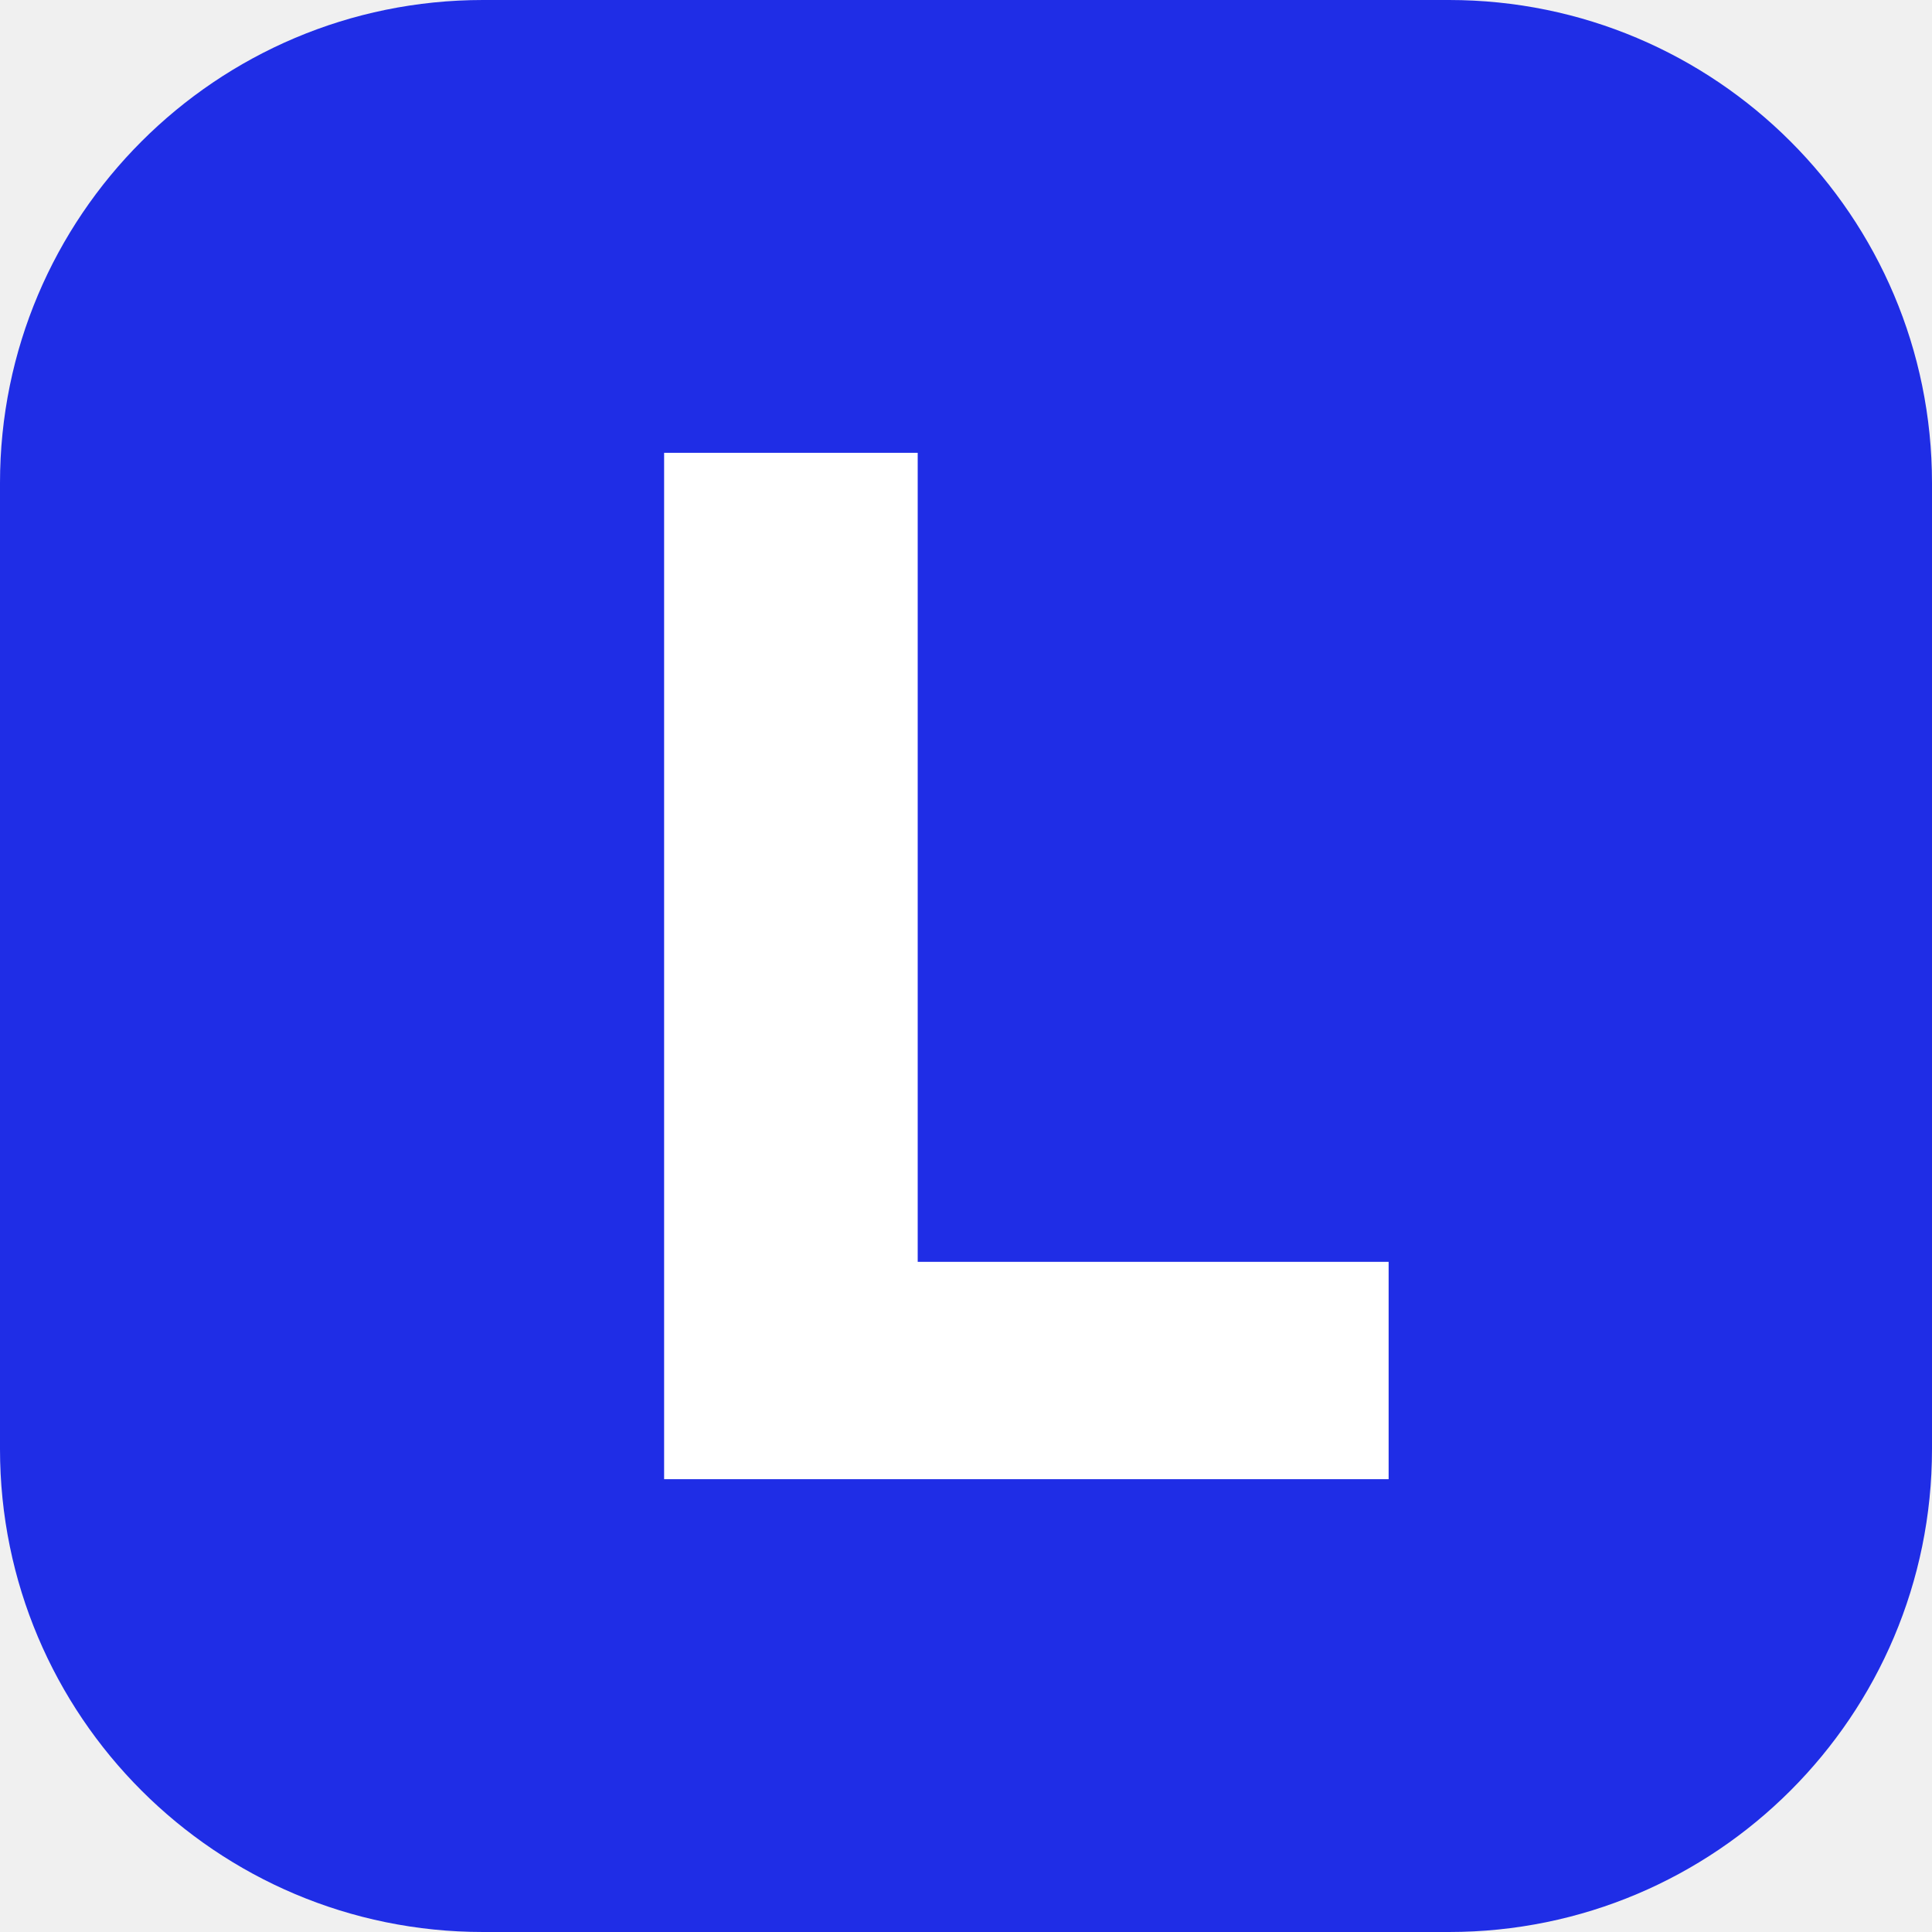
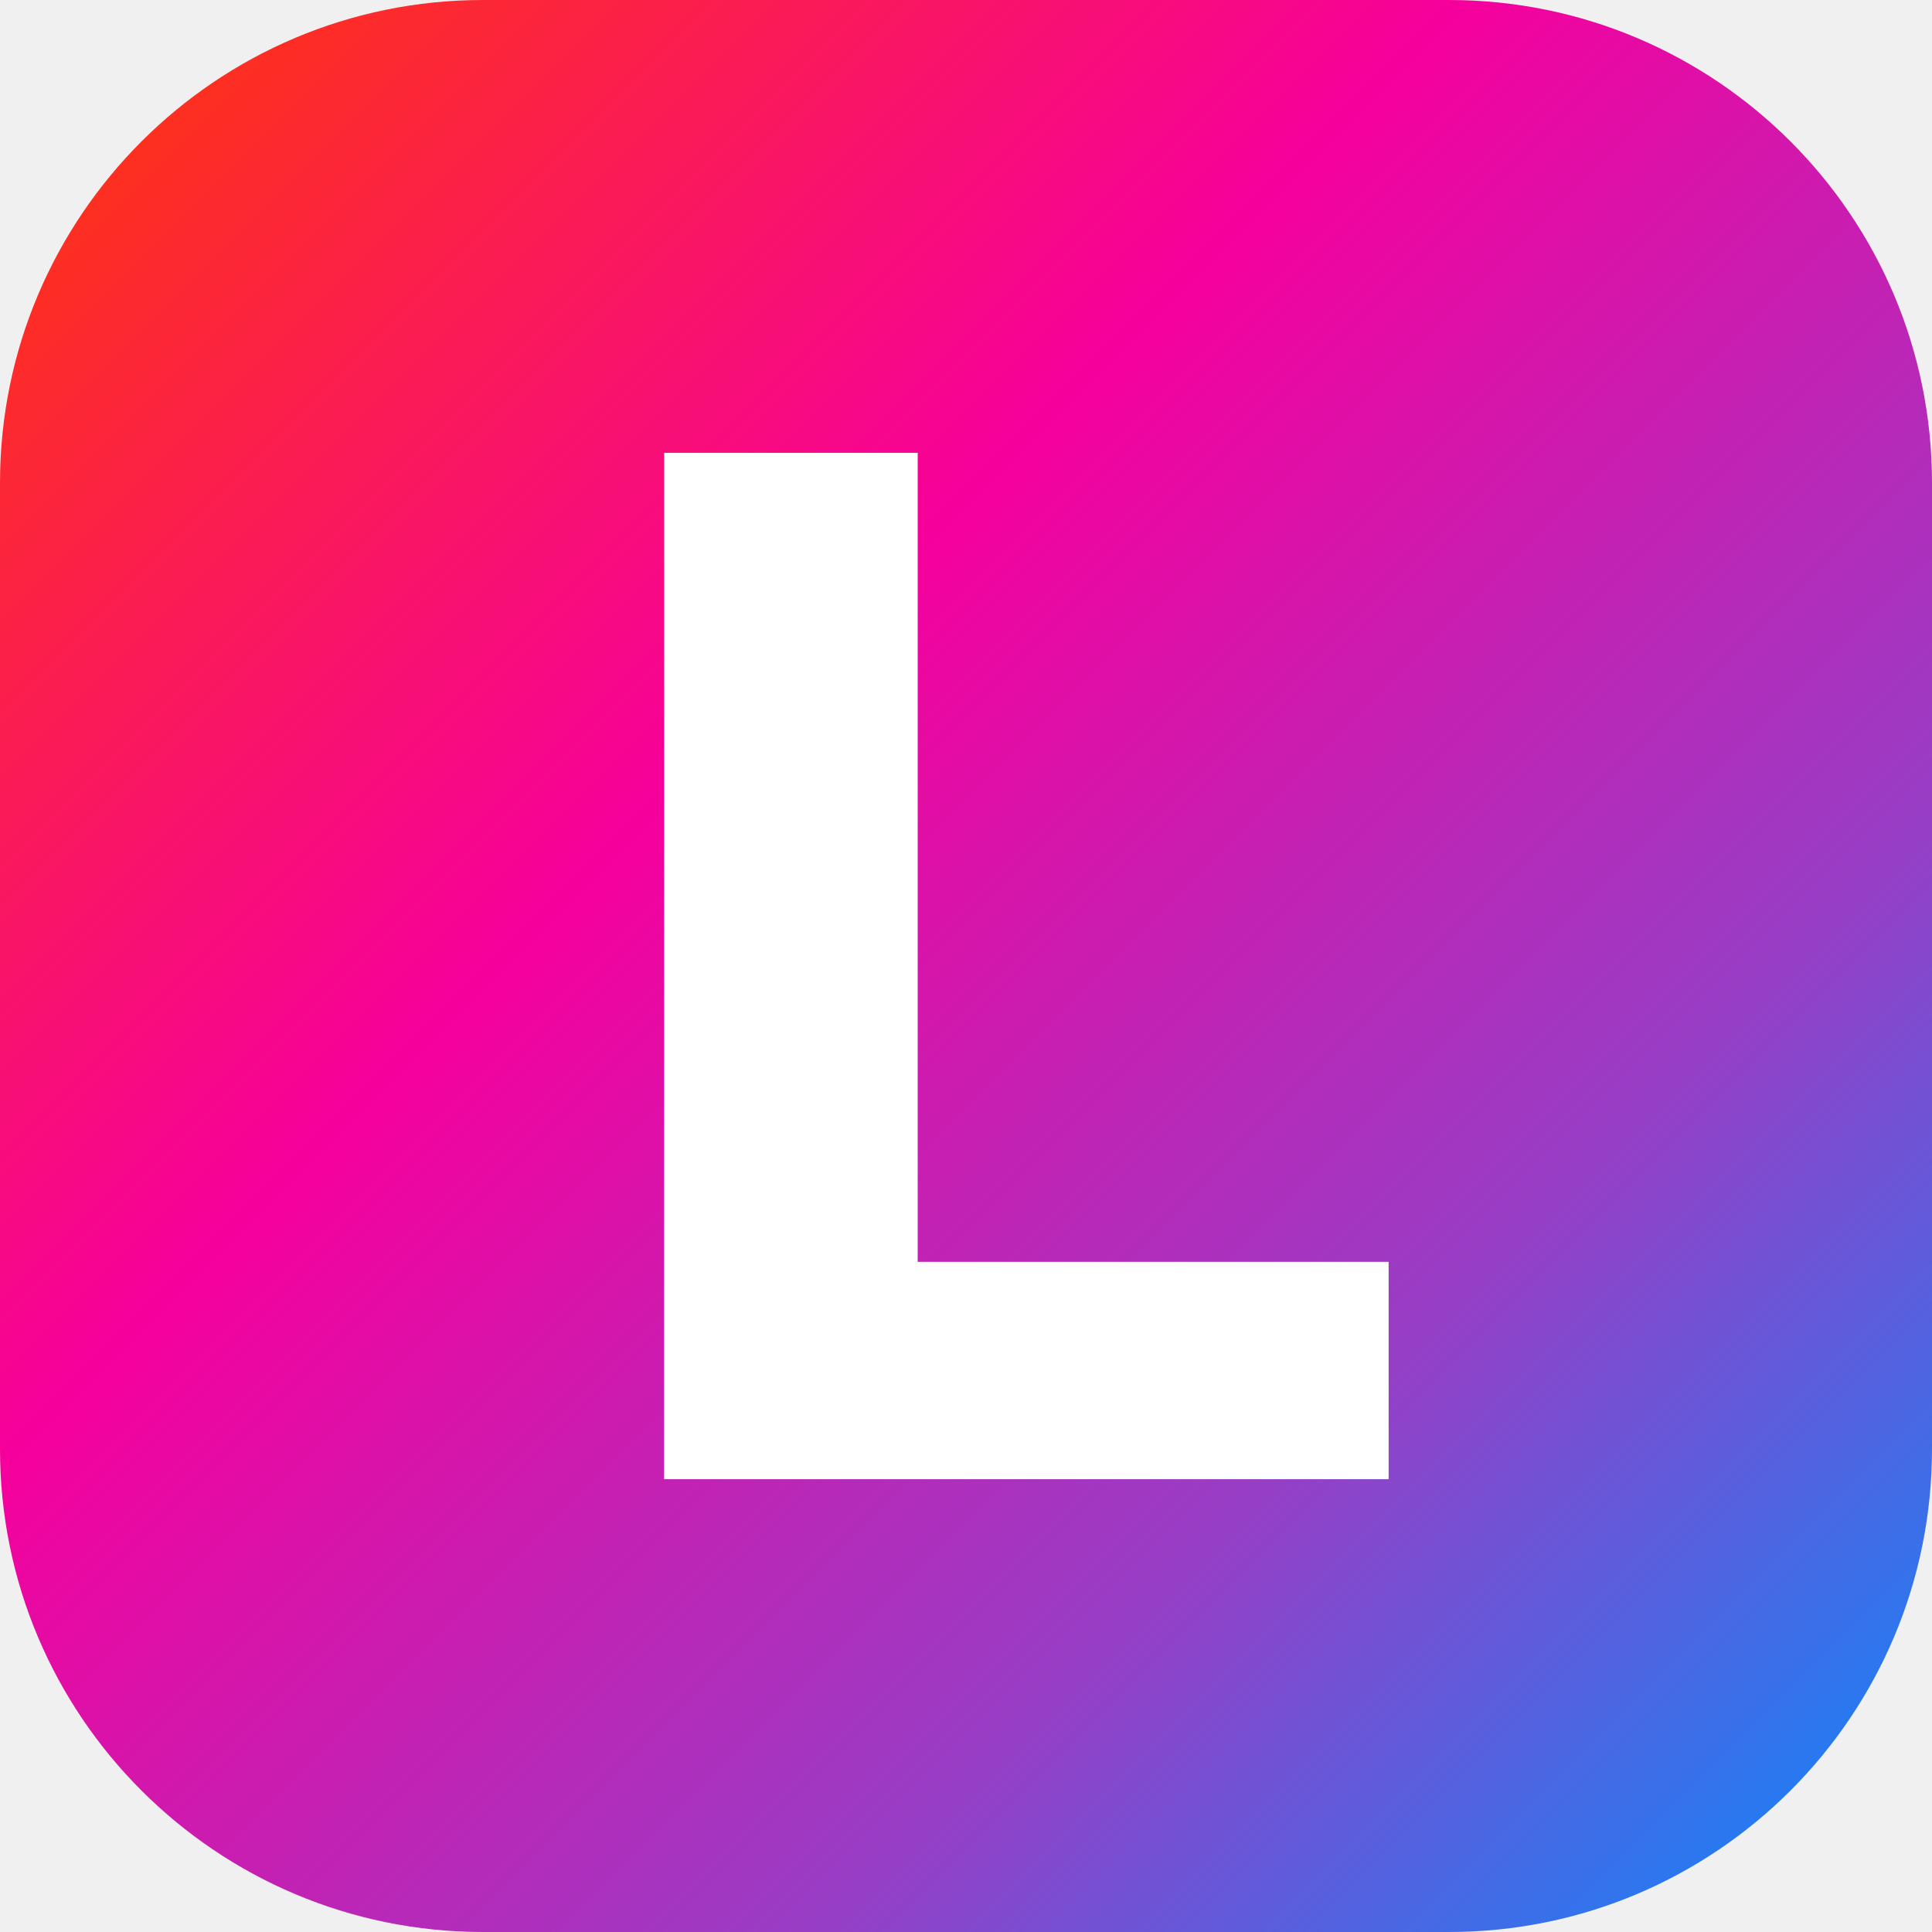
<svg xmlns="http://www.w3.org/2000/svg" viewBox="0 0 32 32">
-   <rect width="32" height="32" rx="8" fill="#1f2de6" />
+   <defs>
+     <linearGradient id="g" x1="0" y1="0" x2="1" y2="1">
+       <stop offset="0" stop-color="#ff3b00" />
+       <stop offset=".38" stop-color="#f6009d" />
+       <stop offset=".71" stop-color="#973ec6" />
+       <stop offset="1" stop-color="#008eff" />
+     </linearGradient>
+   </defs>
+   <rect width="32" height="32" rx="8" fill="url(#g)" />
  <path d="M11 7.5h4.2v13.4H23v3.6H11z" fill="#fff" />
</svg>
